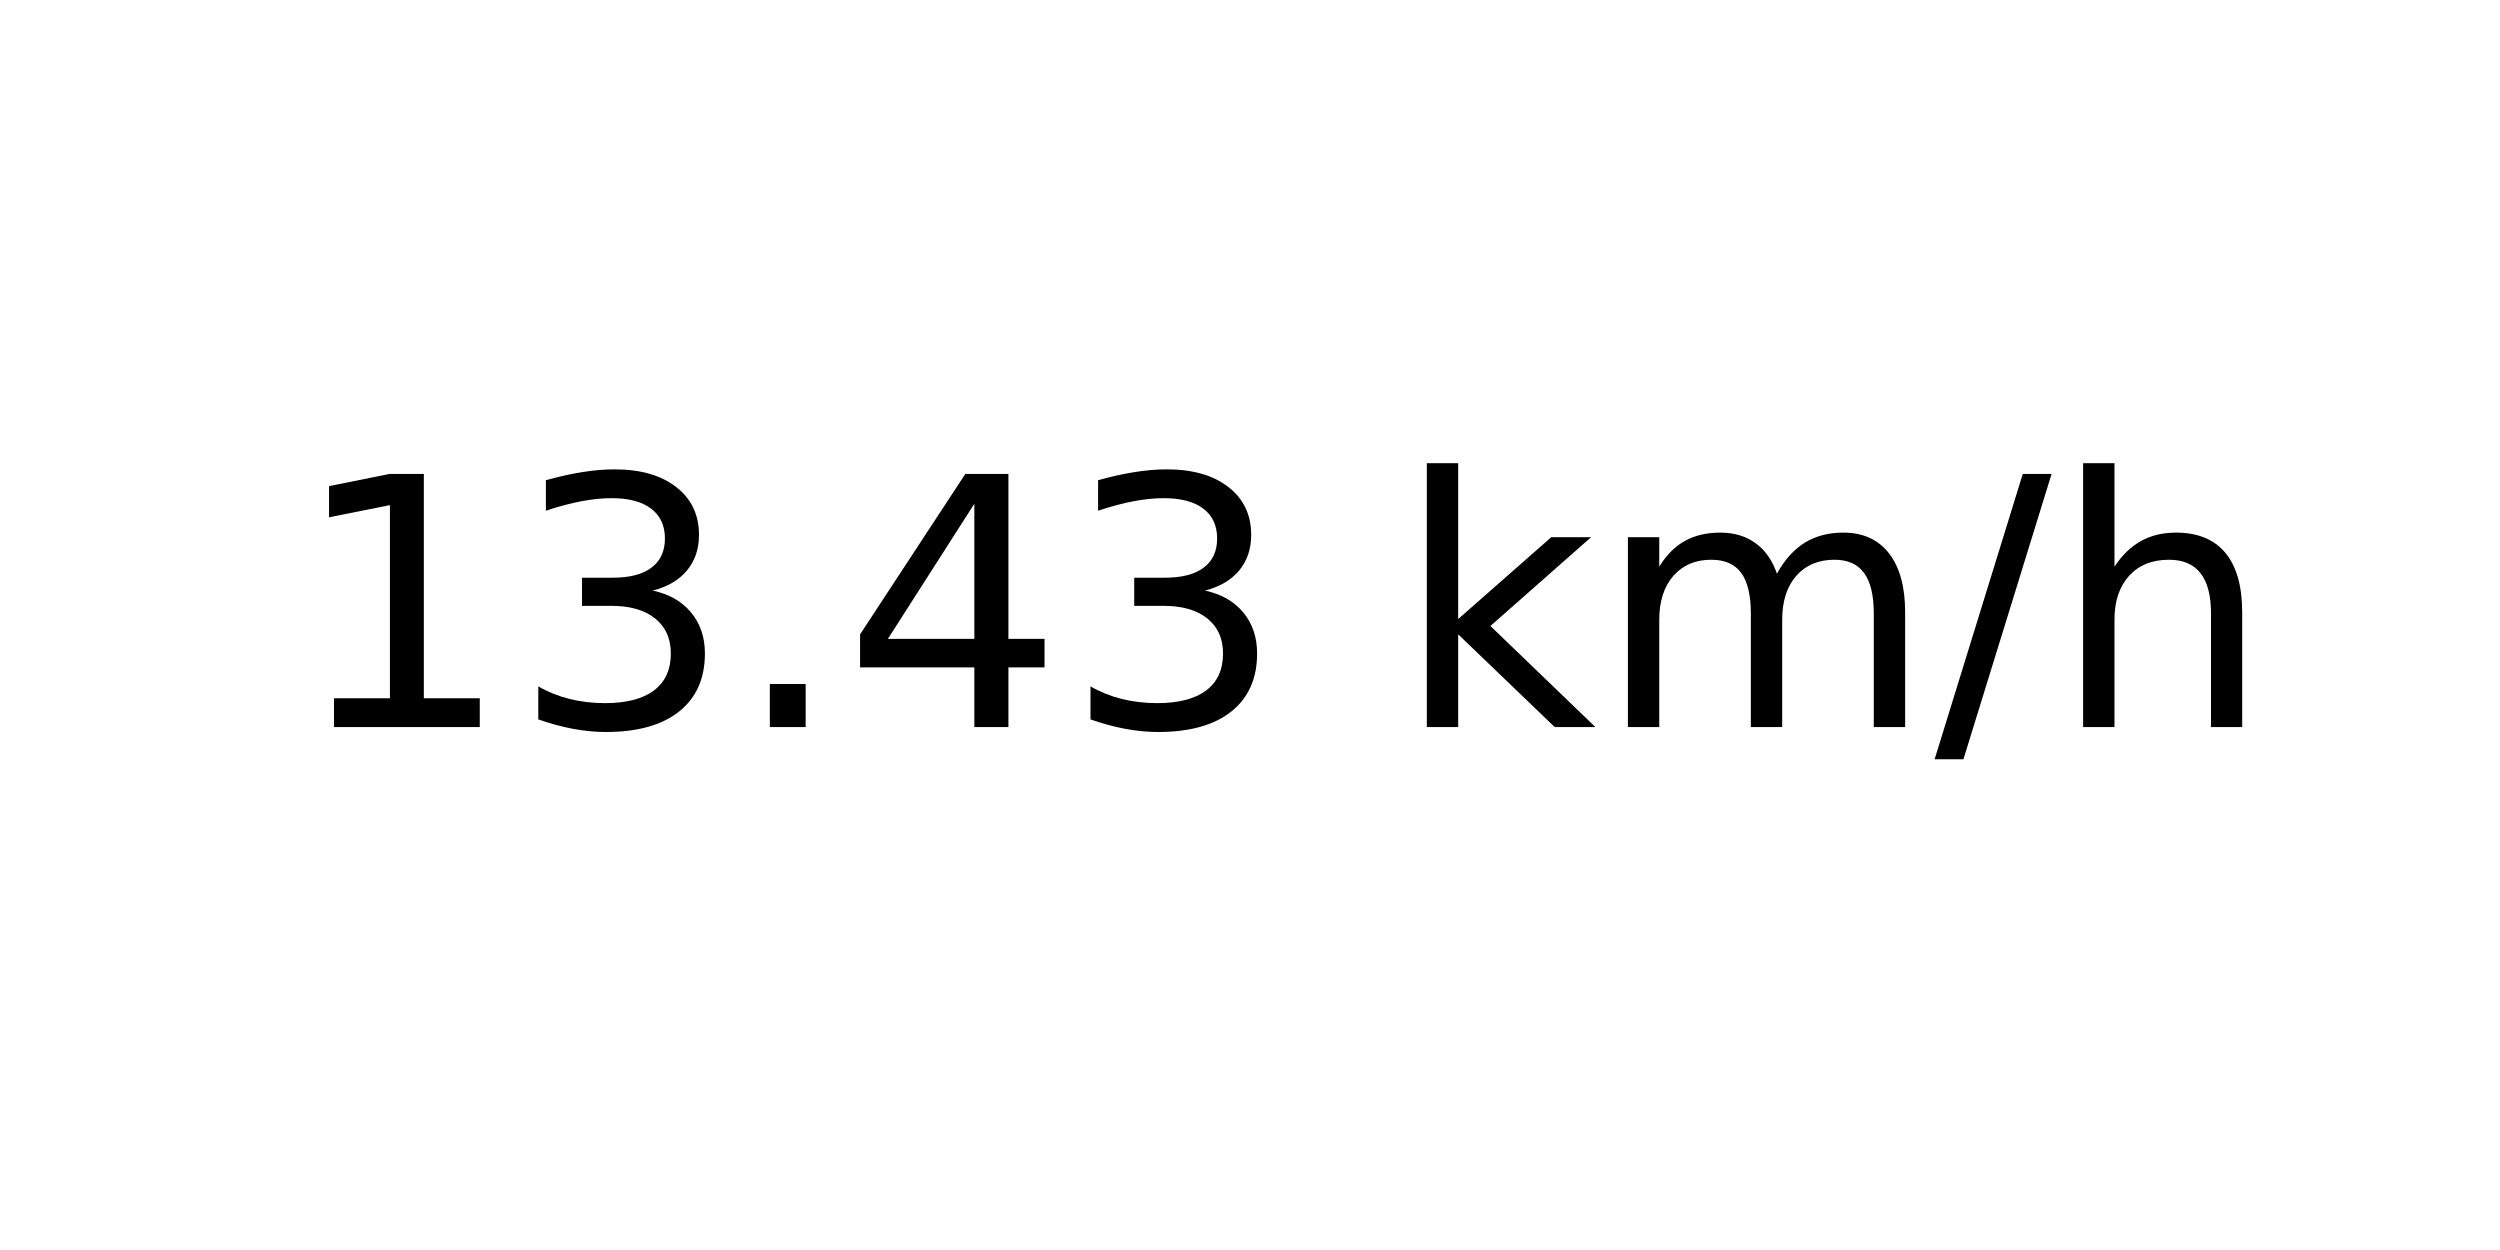
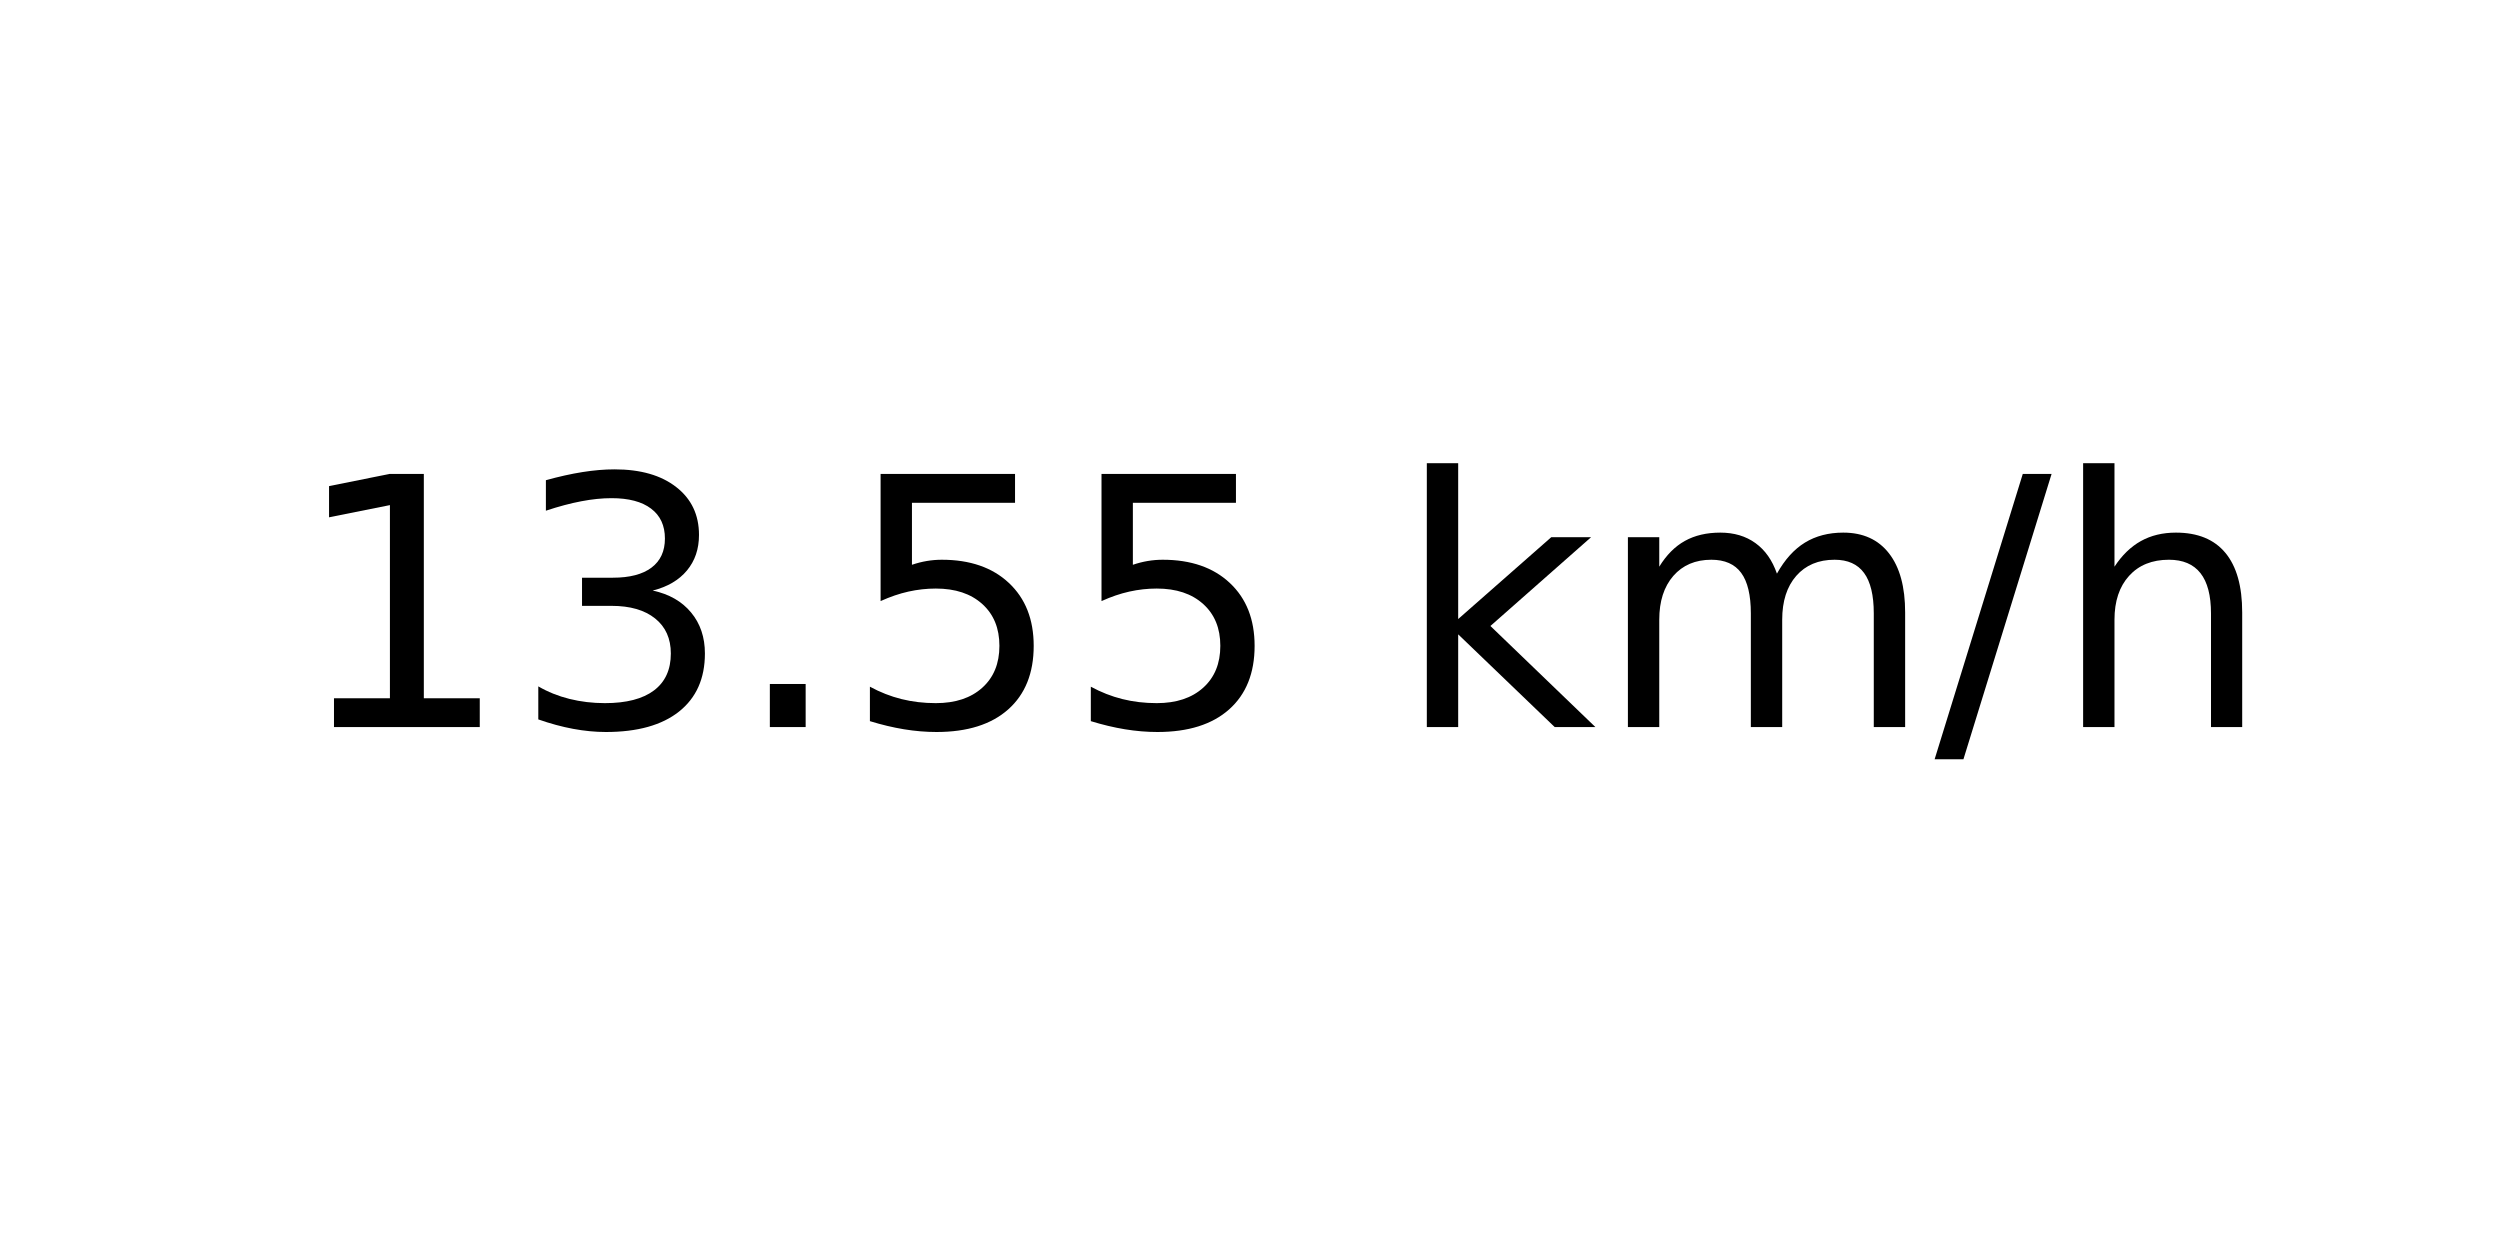
<svg xmlns="http://www.w3.org/2000/svg" xmlns:xlink="http://www.w3.org/1999/xlink" width="72pt" height="36pt" viewBox="0 0 72 36" version="1.1">
  <defs>
    <style type="text/css">*{stroke-linejoin: round; stroke-linecap: butt}</style>
  </defs>
  <g id="figure_1">
    <g id="axes_1">
      <g id="text_1">
        <g transform="translate(8.378125 20.93937) scale(0.1 -0.1)">
          <defs>
            <path id="DejaVuSans-31" d="M 794 531  L 1825 531  L 1825 4091  L 703 3866  L 703 4441  L 1819 4666  L 2450 4666  L 2450 531  L 3481 531  L 3481 0  L 794 0  L 794 531  z " transform="scale(0.015625)" />
            <path id="DejaVuSans-33" d="M 2597 2516  Q 3050 2419 3304 2112  Q 3559 1806 3559 1356  Q 3559 666 3084 287  Q 2609 -91 1734 -91  Q 1441 -91 1130 -33  Q 819 25 488 141  L 488 750  Q 750 597 1062 519  Q 1375 441 1716 441  Q 2309 441 2620 675  Q 2931 909 2931 1356  Q 2931 1769 2642 2001  Q 2353 2234 1838 2234  L 1294 2234  L 1294 2753  L 1863 2753  Q 2328 2753 2575 2939  Q 2822 3125 2822 3475  Q 2822 3834 2567 4026  Q 2313 4219 1838 4219  Q 1578 4219 1281 4162  Q 984 4106 628 3988  L 628 4550  Q 988 4650 1302 4700  Q 1616 4750 1894 4750  Q 2613 4750 3031 4423  Q 3450 4097 3450 3541  Q 3450 3153 3228 2886  Q 3006 2619 2597 2516  z " transform="scale(0.015625)" />
            <path id="DejaVuSans-2e" d="M 684 794  L 1344 794  L 1344 0  L 684 0  L 684 794  z " transform="scale(0.015625)" />
-             <path id="DejaVuSans-34" d="M 2419 4116  L 825 1625  L 2419 1625  L 2419 4116  z M 2253 4666  L 3047 4666  L 3047 1625  L 3713 1625  L 3713 1100  L 3047 1100  L 3047 0  L 2419 0  L 2419 1100  L 313 1100  L 313 1709  L 2253 4666  z " transform="scale(0.015625)" />
+             <path id="DejaVuSans-35" d="M 691 4666  L 3169 4666  L 3169 4134  L 1269 4134  L 1269 2991  Q 1406 3038 1543 3061  Q 1681 3084 1819 3084  Q 2600 3084 3056 2656  Q 3513 2228 3513 1497  Q 3513 744 3044 326  Q 2575 -91 1722 -91  Q 1428 -91 1123 -41  Q 819 9 494 109  L 494 744  Q 775 591 1075 516  Q 1375 441 1709 441  Q 2250 441 2565 725  Q 2881 1009 2881 1497  Q 2881 1984 2565 2268  Q 2250 2553 1709 2553  Q 1456 2553 1204 2497  Q 953 2441 691 2322  L 691 4666  z " transform="scale(0.015625)" />
            <path id="DejaVuSans-20" transform="scale(0.015625)" />
            <path id="DejaVuSans-6b" d="M 581 4863  L 1159 4863  L 1159 1991  L 2875 3500  L 3609 3500  L 1753 1863  L 3688 0  L 2938 0  L 1159 1709  L 1159 0  L 581 0  L 581 4863  z " transform="scale(0.015625)" />
            <path id="DejaVuSans-6d" d="M 3328 2828  Q 3544 3216 3844 3400  Q 4144 3584 4550 3584  Q 5097 3584 5394 3201  Q 5691 2819 5691 2113  L 5691 0  L 5113 0  L 5113 2094  Q 5113 2597 4934 2840  Q 4756 3084 4391 3084  Q 3944 3084 3684 2787  Q 3425 2491 3425 1978  L 3425 0  L 2847 0  L 2847 2094  Q 2847 2600 2669 2842  Q 2491 3084 2119 3084  Q 1678 3084 1418 2786  Q 1159 2488 1159 1978  L 1159 0  L 581 0  L 581 3500  L 1159 3500  L 1159 2956  Q 1356 3278 1631 3431  Q 1906 3584 2284 3584  Q 2666 3584 2933 3390  Q 3200 3197 3328 2828  z " transform="scale(0.015625)" />
            <path id="DejaVuSans-2f" d="M 1625 4666  L 2156 4666  L 531 -594  L 0 -594  L 1625 4666  z " transform="scale(0.015625)" />
            <path id="DejaVuSans-68" d="M 3513 2113  L 3513 0  L 2938 0  L 2938 2094  Q 2938 2591 2744 2837  Q 2550 3084 2163 3084  Q 1697 3084 1428 2787  Q 1159 2491 1159 1978  L 1159 0  L 581 0  L 581 4863  L 1159 4863  L 1159 2956  Q 1366 3272 1645 3428  Q 1925 3584 2291 3584  Q 2894 3584 3203 3211  Q 3513 2838 3513 2113  z " transform="scale(0.015625)" />
          </defs>
          <use xlink:href="#DejaVuSans-31" />
          <use xlink:href="#DejaVuSans-33" x="63.623" />
          <use xlink:href="#DejaVuSans-2e" x="127.246" />
-           <use xlink:href="#DejaVuSans-34" x="159.033" />
-           <use xlink:href="#DejaVuSans-33" x="222.656" />
+           <use xlink:href="#DejaVuSans-35" x="159.033" />
+           <use xlink:href="#DejaVuSans-35" x="222.656" />
          <use xlink:href="#DejaVuSans-20" x="286.279" />
          <use xlink:href="#DejaVuSans-6b" x="318.066" />
          <use xlink:href="#DejaVuSans-6d" x="375.977" />
          <use xlink:href="#DejaVuSans-2f" x="473.389" />
          <use xlink:href="#DejaVuSans-68" x="507.08" />
        </g>
      </g>
    </g>
  </g>
</svg>
